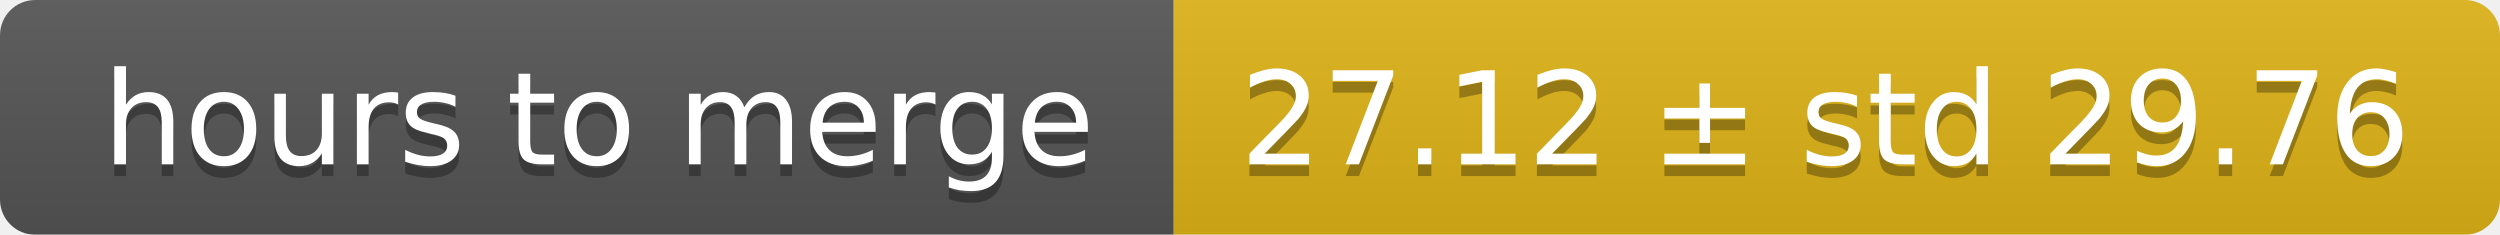
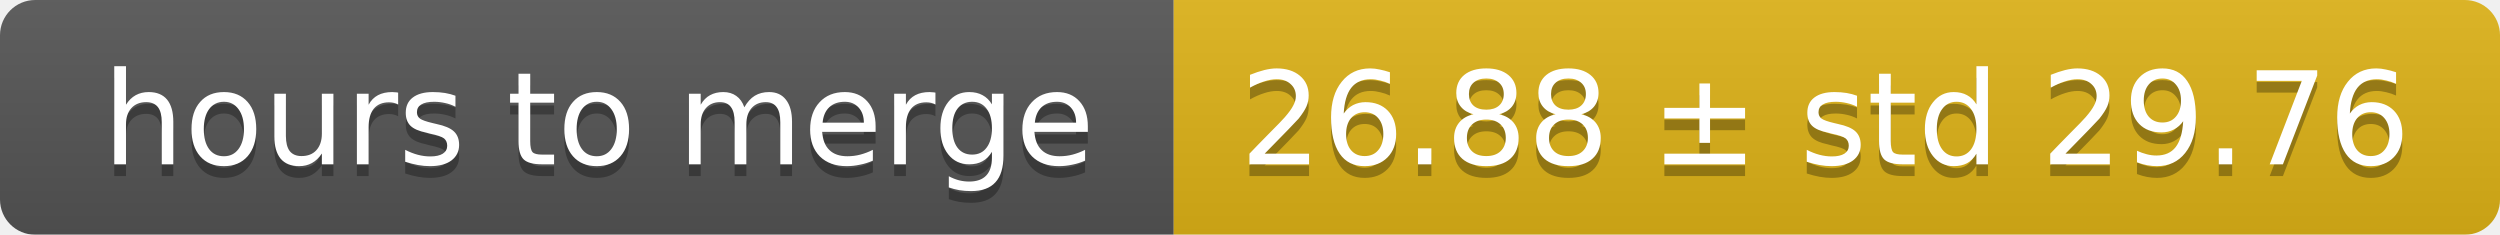
<svg xmlns="http://www.w3.org/2000/svg" width="213" height="20">
  <linearGradient id="smooth" x2="0" y2="100%">
    <stop offset="0" stop-color="#bbb" stop-opacity=".1" />
    <stop offset="1" stop-opacity=".1" />
  </linearGradient>
  <mask id="round">
    <rect width="213" height="20" rx="3" fill="#fff" />
  </mask>
  <g mask="url(#round)">
    <rect width="100" height="20" fill="#555" />
    <rect x="100" width="113" height="20" fill="#dfb317" />
    <rect width="213" height="20" fill="url(#smooth)" />
  </g>
  <g fill="#fff" text-anchor="middle" font-family="DejaVu Sans,Verdana,Geneva,sans-serif" font-size="11">
    <text x="51" y="15" fill="#010101" fill-opacity=".3">hours to merge</text>
    <text x="51" y="14">hours to merge</text>
-     <text x="155.5" y="15" fill="#010101" fill-opacity=".3">27.12 ± std 29.76</text>
-     <text x="155.5" y="14">27.12 ± std 29.76</text>
+     <text x="155.5" y="15" fill="#010101" fill-opacity=".3">26.88 ± std 29.76</text>
+     <text x="155.5" y="14">26.88 ± std 29.76</text>
  </g>
</svg>
